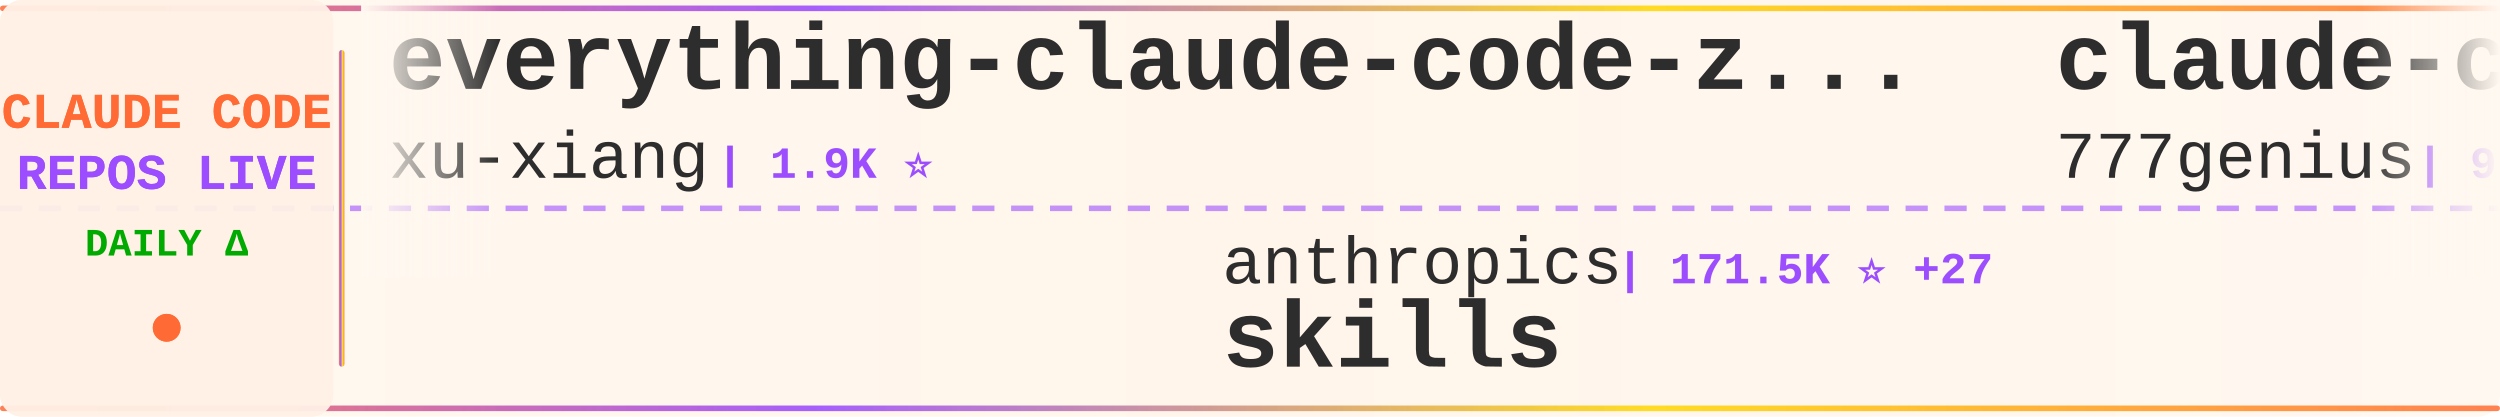
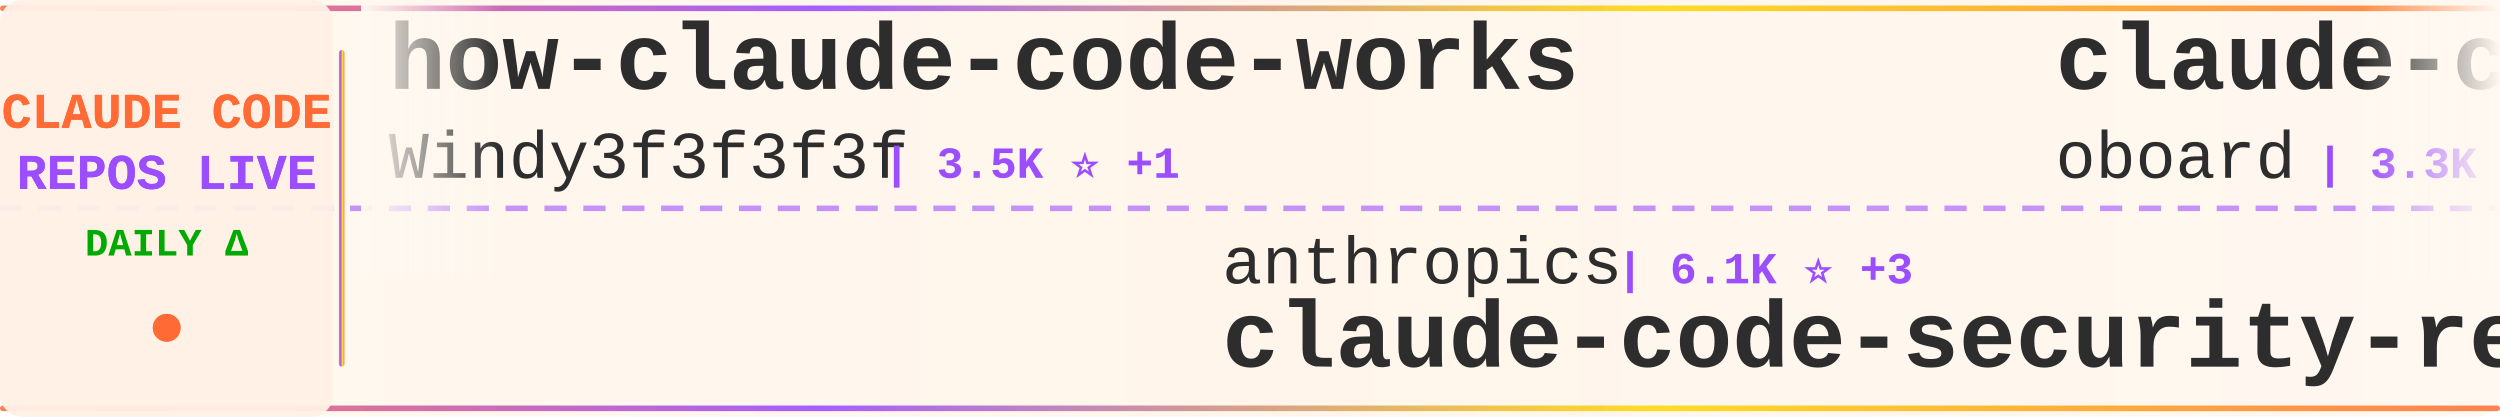
<svg xmlns="http://www.w3.org/2000/svg" width="900" height="150">
  <defs>
    <linearGradient id="tickerBg" x1="0%" y1="0%" x2="100%" y2="0%">
      <stop offset="0%" style="stop-color:#fff8f0;stop-opacity:0.98" />
      <stop offset="50%" style="stop-color:#fff5eb;stop-opacity:1" />
      <stop offset="100%" style="stop-color:#fff8f0;stop-opacity:0.98" />
    </linearGradient>
    <linearGradient id="borderGrad" x1="0%" y1="0%" x2="100%" y2="0%">
      <stop offset="0%" style="stop-color:#FF6B35;stop-opacity:0.85">
        <animate attributeName="stop-opacity" values="0.85;1;0.85" dur="2s" repeatCount="indefinite" />
      </stop>
      <stop offset="33%" style="stop-color:#9C4EFF;stop-opacity:0.9">
        <animate attributeName="stop-opacity" values="0.9;1;0.9" dur="2.2s" repeatCount="indefinite" />
      </stop>
      <stop offset="66%" style="stop-color:#FFD700;stop-opacity:0.85">
        <animate attributeName="stop-opacity" values="0.85;1;0.85" dur="1.8s" repeatCount="indefinite" />
      </stop>
      <stop offset="100%" style="stop-color:#FF6B35;stop-opacity:0.85">
        <animate attributeName="stop-opacity" values="0.85;1;0.85" dur="2s" repeatCount="indefinite" />
      </stop>
    </linearGradient>
    <filter id="textGlow">
      <feGaussianBlur stdDeviation="0.15" result="coloredBlur" />
      <feMerge>
        <feMergeNode in="coloredBlur" />
        <feMergeNode in="SourceGraphic" />
      </feMerge>
    </filter>
    <filter id="metricGlow">
      <feGaussianBlur stdDeviation="0.2" result="coloredBlur" />
      <feMerge>
        <feMergeNode in="coloredBlur" />
        <feMergeNode in="SourceGraphic" />
      </feMerge>
    </filter>
    <linearGradient id="leftFade" x1="0%" y1="0%" x2="100%" y2="0%">
      <stop offset="0%" style="stop-color:#fff8f0;stop-opacity:1" />
      <stop offset="100%" style="stop-color:#fff8f0;stop-opacity:0" />
    </linearGradient>
    <linearGradient id="rightFade" x1="0%" y1="0%" x2="100%" y2="0%">
      <stop offset="0%" style="stop-color:#fff8f0;stop-opacity:0" />
      <stop offset="100%" style="stop-color:#fff8f0;stop-opacity:1" />
    </linearGradient>
  </defs>
  <rect width="900" height="150" fill="url(#tickerBg)" rx="8" />
  <rect x="0" y="2" width="900" height="2" fill="url(#borderGrad)" rx="1" />
  <rect x="0" y="146" width="900" height="2" fill="url(#borderGrad)" rx="1" />
  <line x1="0" y1="75" x2="900" y2="75" stroke="#9C4EFF" stroke-width="2" stroke-dasharray="8 6" opacity="0.6" />
  <rect x="0" y="0" width="120" height="150" fill="#fff0e6" opacity="0.95" rx="8" />
  <text x="60" y="46" font-family="'Courier New', monospace" font-size="18" font-weight="bold" fill="#FF6B35" text-anchor="middle" filter="url(#textGlow)">
    CLAUDE CODE
  </text>
  <text x="60" y="68" font-family="'Courier New', monospace" font-size="18" font-weight="bold" fill="#9C4EFF" text-anchor="middle" filter="url(#textGlow)">
    REPOS LIVE
  </text>
  <text x="60" y="92" font-family="'Courier New', monospace" font-size="14" font-weight="bold" fill="#00aa00" text-anchor="middle">
    DAILY Δ
  </text>
  <circle cx="60" cy="118" r="5" fill="#FF6B35" filter="url(#metricGlow)">
    <animate attributeName="r" values="4;6;4" dur="1.5s" repeatCount="indefinite" />
    <animate attributeName="opacity" values="0.6;1;0.6" dur="1.5s" repeatCount="indefinite" />
  </circle>
  <rect x="122" y="18" width="2" height="114" fill="url(#borderGrad)" rx="1" />
  <clipPath id="tickerClip">
    <rect x="130" y="0" width="770" height="150" />
  </clipPath>
  <g clip-path="url(#tickerClip)">
    <g id="tickerItems">
      <animateTransform attributeName="transform" attributeType="XML" type="translate" from="0 0" to="-3000 0" dur="54s" repeatCount="indefinite" />
      <g transform="translate(0, 0)">
+         <text x="140" y="32" font-family="'Courier New', monospace" font-size="34" font-weight="bold" fill="#2d2d2d">how-claude-code-works</text>
+         <text x="140" y="64" font-family="'Courier New', monospace" font-size="24" font-weight="normal" fill="#2d2d2d" opacity="1.0">Windy3f3f3f3f</text>
+         <text x="318" y="64" font-family="'Courier New', monospace" font-size="16" font-weight="bold" fill="#9C4EFF"> | 3.5K ⭐ +1</text>
+       </g>
+       <g transform="translate(300, 0)">
+         <text x="140" y="102" font-family="'Courier New', monospace" font-size="24" font-weight="normal" fill="#2d2d2d" opacity="1.0">anthropics</text>
+         <text x="282" y="102" font-family="'Courier New', monospace" font-size="16" font-weight="bold" fill="#9C4EFF"> | 6.1K ⭐ +3</text>
+         <text x="140" y="132" font-family="'Courier New', monospace" font-size="34" font-weight="bold" fill="#2d2d2d">claude-code-security-rev...</text>
+       </g>
+       <g transform="translate(600, 0)">
+         <text x="140" y="32" font-family="'Courier New', monospace" font-size="34" font-weight="bold" fill="#2d2d2d">claude-code-rev</text>
+         <text x="140" y="64" font-family="'Courier New', monospace" font-size="24" font-weight="normal" fill="#2d2d2d" opacity="1.0">oboard</text>
+         <text x="234" y="64" font-family="'Courier New', monospace" font-size="16" font-weight="bold" fill="#9C4EFF"> | 3.3K ⭐</text>
+       </g>
+       <g transform="translate(900, 0)">
+         <text x="140" y="102" font-family="'Courier New', monospace" font-size="24" font-weight="normal" fill="#2d2d2d" opacity="1.0">JrCx7scC</text>
+         <text x="258" y="102" font-family="'Courier New', monospace" font-size="16" font-weight="bold" fill="#9C4EFF"> | 375 ⭐</text>
+         <text x="140" y="132" font-family="'Courier New', monospace" font-size="34" font-weight="bold" fill="#2d2d2d">claude-code-source</text>
+       </g>
+       <g transform="translate(1200, 0)">
+         <text x="140" y="32" font-family="'Courier New', monospace" font-size="34" font-weight="bold" fill="#2d2d2d">claude_codex_bridge</text>
+         <text x="140" y="64" font-family="'Courier New', monospace" font-size="24" font-weight="normal" fill="#2d2d2d" opacity="1.0">SeemSeam</text>
+         <text x="258" y="64" font-family="'Courier New', monospace" font-size="16" font-weight="bold" fill="#9C4EFF"> | 3.5K ⭐ +1</text>
+       </g>
+       <g transform="translate(1500, 0)">
+         <text x="140" y="102" font-family="'Courier New', monospace" font-size="24" font-weight="normal" fill="#2d2d2d" opacity="1.0">Cranot</text>
+         <text x="234" y="102" font-family="'Courier New', monospace" font-size="16" font-weight="bold" fill="#9C4EFF"> | 2.9K ⭐</text>
+         <text x="140" y="132" font-family="'Courier New', monospace" font-size="34" font-weight="bold" fill="#2d2d2d">claude-code-guide</text>
+       </g>
+       <g transform="translate(1800, 0)">
        <text x="140" y="32" font-family="'Courier New', monospace" font-size="34" font-weight="bold" fill="#2d2d2d">everything-claude-code-z...</text>
        <text x="140" y="64" font-family="'Courier New', monospace" font-size="24" font-weight="normal" fill="#2d2d2d" opacity="1.0">xu-xiang</text>
        <text x="258" y="64" font-family="'Courier New', monospace" font-size="16" font-weight="bold" fill="#9C4EFF"> | 1.9K ⭐</text>
      </g>
-       <g transform="translate(300, 0)">
-         <text x="140" y="102" font-family="'Courier New', monospace" font-size="24" font-weight="normal" fill="#2d2d2d" opacity="1.0">anthropics</text>
-         <text x="282" y="102" font-family="'Courier New', monospace" font-size="16" font-weight="bold" fill="#9C4EFF"> | 171.5K ⭐ +27</text>
-         <text x="140" y="132" font-family="'Courier New', monospace" font-size="34" font-weight="bold" fill="#2d2d2d">skills</text>
-       </g>
-       <g transform="translate(600, 0)">
-         <text x="140" y="32" font-family="'Courier New', monospace" font-size="34" font-weight="bold" fill="#2d2d2d">claude-code-source-code</text>
-         <text x="140" y="64" font-family="'Courier New', monospace" font-size="24" font-weight="normal" fill="#2d2d2d" opacity="1.0">777genius</text>
-         <text x="270" y="64" font-family="'Courier New', monospace" font-size="16" font-weight="bold" fill="#9C4EFF"> | 927 ⭐</text>
-       </g>
-       <g transform="translate(900, 0)">
-         <text x="140" y="102" font-family="'Courier New', monospace" font-size="24" font-weight="normal" fill="#2d2d2d" opacity="1.0">edmund-io</text>
-         <text x="270" y="102" font-family="'Courier New', monospace" font-size="16" font-weight="bold" fill="#9C4EFF"> | 1.5K ⭐ -1</text>
-         <text x="140" y="132" font-family="'Courier New', monospace" font-size="34" font-weight="bold" fill="#2d2d2d">edmunds-claude-code</text>
-       </g>
-       <g transform="translate(1200, 0)">
-         <text x="140" y="32" font-family="'Courier New', monospace" font-size="34" font-weight="bold" fill="#2d2d2d">claude-code-system-promp...</text>
-         <text x="140" y="64" font-family="'Courier New', monospace" font-size="24" font-weight="normal" fill="#2d2d2d" opacity="1.0">Piebald-AI</text>
-         <text x="282" y="64" font-family="'Courier New', monospace" font-size="16" font-weight="bold" fill="#9C4EFF"> | 12.5K ⭐ +1</text>
-       </g>
-       <g transform="translate(1500, 0)">
-         <text x="140" y="102" font-family="'Courier New', monospace" font-size="24" font-weight="normal" fill="#2d2d2d" opacity="1.0">kodu-ai</text>
-         <text x="246" y="102" font-family="'Courier New', monospace" font-size="16" font-weight="bold" fill="#9C4EFF"> | 5.2K ⭐</text>
-         <text x="140" y="132" font-family="'Courier New', monospace" font-size="34" font-weight="bold" fill="#2d2d2d">claude-coder</text>
-       </g>
-       <g transform="translate(1800, 0)">
-         <text x="140" y="32" font-family="'Courier New', monospace" font-size="34" font-weight="bold" fill="#2d2d2d">claude-code-source</text>
-         <text x="140" y="64" font-family="'Courier New', monospace" font-size="24" font-weight="normal" fill="#2d2d2d" opacity="1.0">AprilNEA</text>
-         <text x="258" y="64" font-family="'Courier New', monospace" font-size="16" font-weight="bold" fill="#9C4EFF"> | 391 ⭐</text>
-       </g>
      <g transform="translate(2100, 0)">
-         <text x="140" y="102" font-family="'Courier New', monospace" font-size="24" font-weight="normal" fill="#2d2d2d" opacity="1.0">huangserva</text>
-         <text x="282" y="102" font-family="'Courier New', monospace" font-size="16" font-weight="bold" fill="#9C4EFF"> | 625 ⭐</text>
-         <text x="140" y="132" font-family="'Courier New', monospace" font-size="34" font-weight="bold" fill="#2d2d2d">claude-code-cli</text>
+         <text x="140" y="102" font-family="'Courier New', monospace" font-size="24" font-weight="normal" fill="#2d2d2d" opacity="1.0">chauncygu</text>
+         <text x="270" y="102" font-family="'Courier New', monospace" font-size="16" font-weight="bold" fill="#9C4EFF"> | 2.8K ⭐</text>
+         <text x="140" y="132" font-family="'Courier New', monospace" font-size="34" font-weight="bold" fill="#2d2d2d">collection-claude-code-s...</text>
      </g>
      <g transform="translate(2400, 0)">
-         <text x="140" y="32" font-family="'Courier New', monospace" font-size="34" font-weight="bold" fill="#2d2d2d">awesome-claude-code-suba...</text>
-         <text x="140" y="64" font-family="'Courier New', monospace" font-size="24" font-weight="normal" fill="#2d2d2d" opacity="1.0">VoltAgent</text>
-         <text x="270" y="64" font-family="'Courier New', monospace" font-size="16" font-weight="bold" fill="#9C4EFF"> | 24.6K ⭐ +2</text>
+         <text x="140" y="32" font-family="'Courier New', monospace" font-size="34" font-weight="bold" fill="#2d2d2d">claude-code-tips</text>
+         <text x="140" y="64" font-family="'Courier New', monospace" font-size="24" font-weight="normal" fill="#2d2d2d" opacity="1.0">ykdojo</text>
+         <text x="234" y="64" font-family="'Courier New', monospace" font-size="16" font-weight="bold" fill="#9C4EFF"> | 9.9K ⭐ +2</text>
      </g>
      <g transform="translate(2700, 0)">
-         <text x="140" y="102" font-family="'Courier New', monospace" font-size="24" font-weight="normal" fill="#2d2d2d" opacity="1.0">Alishahryar1</text>
-         <text x="306" y="102" font-family="'Courier New', monospace" font-size="16" font-weight="bold" fill="#9C4EFF"> | 49.7K ⭐ +43</text>
-         <text x="140" y="132" font-family="'Courier New', monospace" font-size="34" font-weight="bold" fill="#2d2d2d">free-claude-code</text>
+         <text x="140" y="102" font-family="'Courier New', monospace" font-size="24" font-weight="normal" fill="#2d2d2d" opacity="1.0">AICoderTudou</text>
+         <text x="306" y="102" font-family="'Courier New', monospace" font-size="16" font-weight="bold" fill="#9C4EFF"> | 496 ⭐</text>
+         <text x="140" y="132" font-family="'Courier New', monospace" font-size="34" font-weight="bold" fill="#2d2d2d">claude-code-tudou</text>
      </g>
      <g transform="translate(3000, 0)">
-         <text x="140" y="32" font-family="'Courier New', monospace" font-size="34" font-weight="bold" fill="#2d2d2d">everything-claude-code-z...</text>
-         <text x="140" y="64" font-family="'Courier New', monospace" font-size="24" font-weight="normal" fill="#2d2d2d" opacity="1.0">xu-xiang</text>
-         <text x="258" y="64" font-family="'Courier New', monospace" font-size="16" font-weight="bold" fill="#9C4EFF"> | 1.9K ⭐</text>
+         <text x="140" y="32" font-family="'Courier New', monospace" font-size="34" font-weight="bold" fill="#2d2d2d">how-claude-code-works</text>
+         <text x="140" y="64" font-family="'Courier New', monospace" font-size="24" font-weight="normal" fill="#2d2d2d" opacity="1.0">Windy3f3f3f3f</text>
+         <text x="318" y="64" font-family="'Courier New', monospace" font-size="16" font-weight="bold" fill="#9C4EFF"> | 3.5K ⭐ +1</text>
      </g>
      <g transform="translate(3300, 0)">
        <text x="140" y="102" font-family="'Courier New', monospace" font-size="24" font-weight="normal" fill="#2d2d2d" opacity="1.0">anthropics</text>
-         <text x="282" y="102" font-family="'Courier New', monospace" font-size="16" font-weight="bold" fill="#9C4EFF"> | 171.5K ⭐ +27</text>
-         <text x="140" y="132" font-family="'Courier New', monospace" font-size="34" font-weight="bold" fill="#2d2d2d">skills</text>
+         <text x="282" y="102" font-family="'Courier New', monospace" font-size="16" font-weight="bold" fill="#9C4EFF"> | 6.1K ⭐ +3</text>
+         <text x="140" y="132" font-family="'Courier New', monospace" font-size="34" font-weight="bold" fill="#2d2d2d">claude-code-security-rev...</text>
      </g>
      <g transform="translate(3600, 0)">
-         <text x="140" y="32" font-family="'Courier New', monospace" font-size="34" font-weight="bold" fill="#2d2d2d">claude-code-source-code</text>
-         <text x="140" y="64" font-family="'Courier New', monospace" font-size="24" font-weight="normal" fill="#2d2d2d" opacity="1.0">777genius</text>
-         <text x="270" y="64" font-family="'Courier New', monospace" font-size="16" font-weight="bold" fill="#9C4EFF"> | 927 ⭐</text>
+         <text x="140" y="32" font-family="'Courier New', monospace" font-size="34" font-weight="bold" fill="#2d2d2d">claude-code-rev</text>
+         <text x="140" y="64" font-family="'Courier New', monospace" font-size="24" font-weight="normal" fill="#2d2d2d" opacity="1.0">oboard</text>
+         <text x="234" y="64" font-family="'Courier New', monospace" font-size="16" font-weight="bold" fill="#9C4EFF"> | 3.3K ⭐</text>
      </g>
      <g transform="translate(3900, 0)">
-         <text x="140" y="102" font-family="'Courier New', monospace" font-size="24" font-weight="normal" fill="#2d2d2d" opacity="1.0">edmund-io</text>
-         <text x="270" y="102" font-family="'Courier New', monospace" font-size="16" font-weight="bold" fill="#9C4EFF"> | 1.5K ⭐ -1</text>
-         <text x="140" y="132" font-family="'Courier New', monospace" font-size="34" font-weight="bold" fill="#2d2d2d">edmunds-claude-code</text>
+         <text x="140" y="102" font-family="'Courier New', monospace" font-size="24" font-weight="normal" fill="#2d2d2d" opacity="1.0">JrCx7scC</text>
+         <text x="258" y="102" font-family="'Courier New', monospace" font-size="16" font-weight="bold" fill="#9C4EFF"> | 375 ⭐</text>
+         <text x="140" y="132" font-family="'Courier New', monospace" font-size="34" font-weight="bold" fill="#2d2d2d">claude-code-source</text>
      </g>
    </g>
  </g>
  <rect x="130" y="0" width="50" height="100" fill="url(#leftFade)" />
  <rect x="850" y="0" width="50" height="100" fill="url(#rightFade)" />
</svg>
